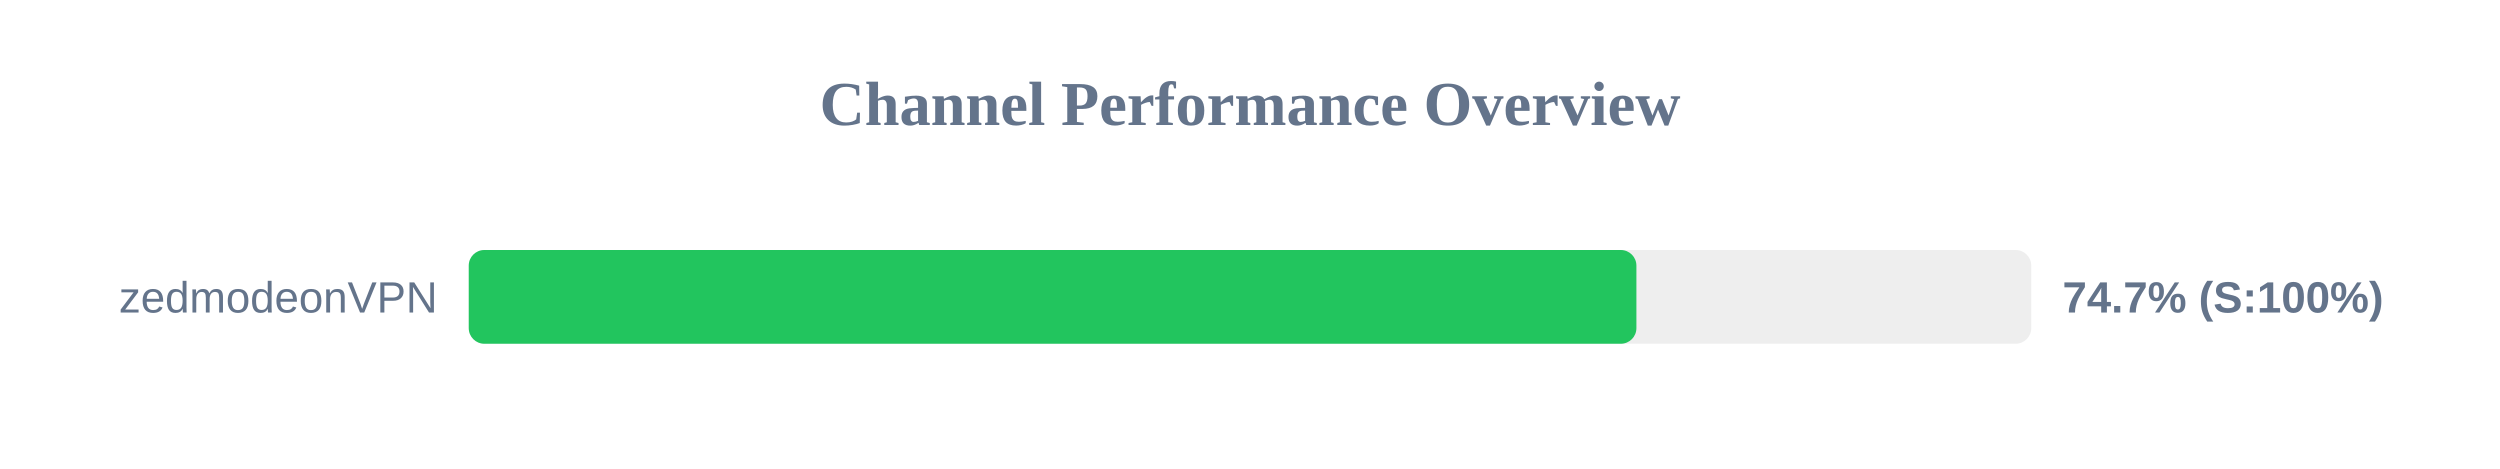
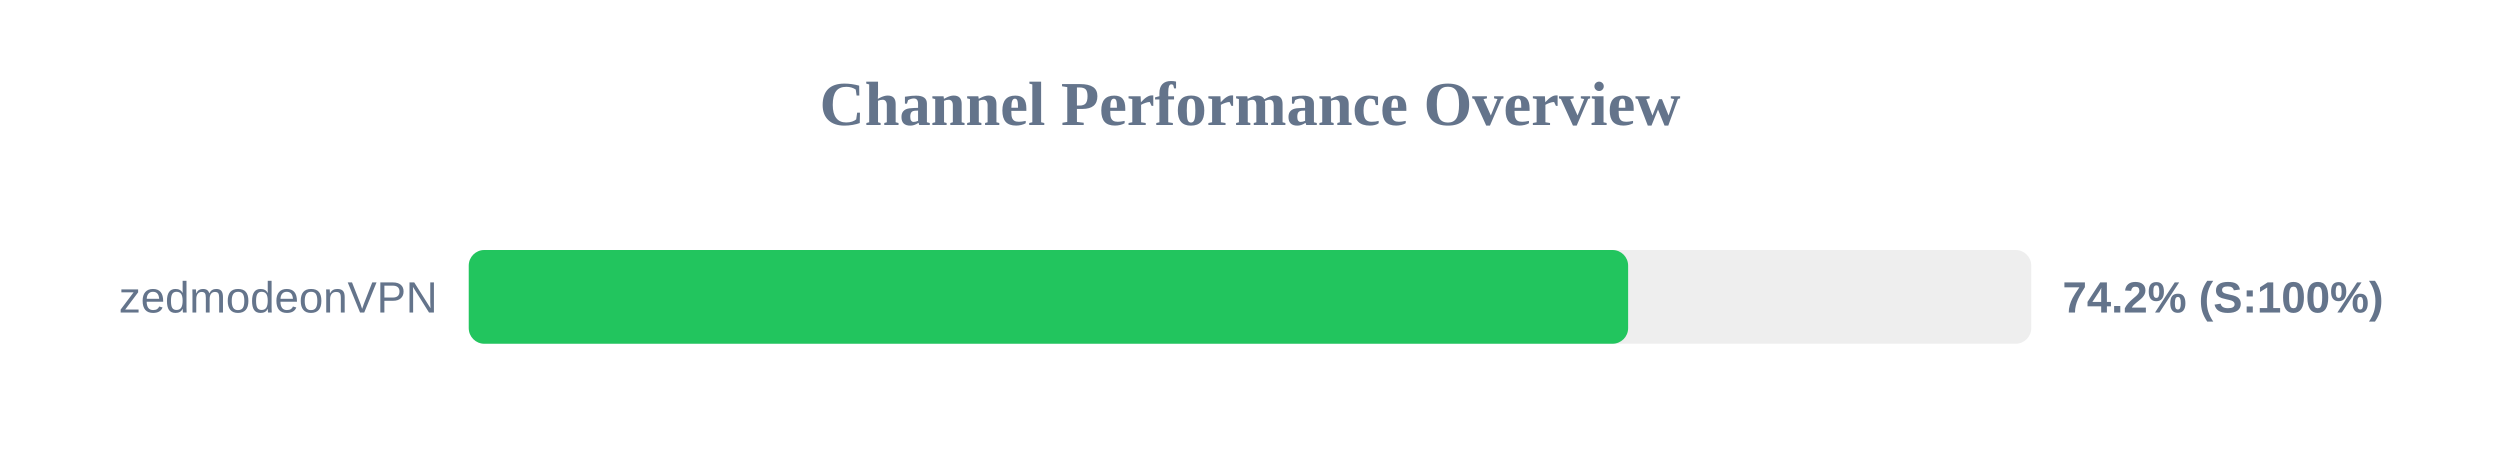
<svg xmlns="http://www.w3.org/2000/svg" width="800" height="150" version="1.1">
  <style>
        .row { font: 14px Arial; fill: #64748b; }
        .score { font: bold 14px Arial; fill: #64748b; }
    </style>
  <text x="400" y="40" text-anchor="middle" font-size="20px" font-weight="bold" fill="#64748b">Channel Performance Overview</text>
  <rect x="150" y="80" width="500" height="30" fill="#eee" rx="5" />
-   <rect x="150" y="80" width="373.65" height="30" fill="#22c55e" rx="5" />
+   <rect x="150" y="80" width="371.0" height="30" fill="#22c55e" rx="5" />
  <text x="140" y="100" text-anchor="end" class="row">zedmodeonVPN</text>
-   <text x="660" y="100" text-anchor="start" class="score">74.7% (S:100%)</text>
+   <text x="660" y="100" text-anchor="start" class="score">74.2% (S:100%)</text>
</svg>
